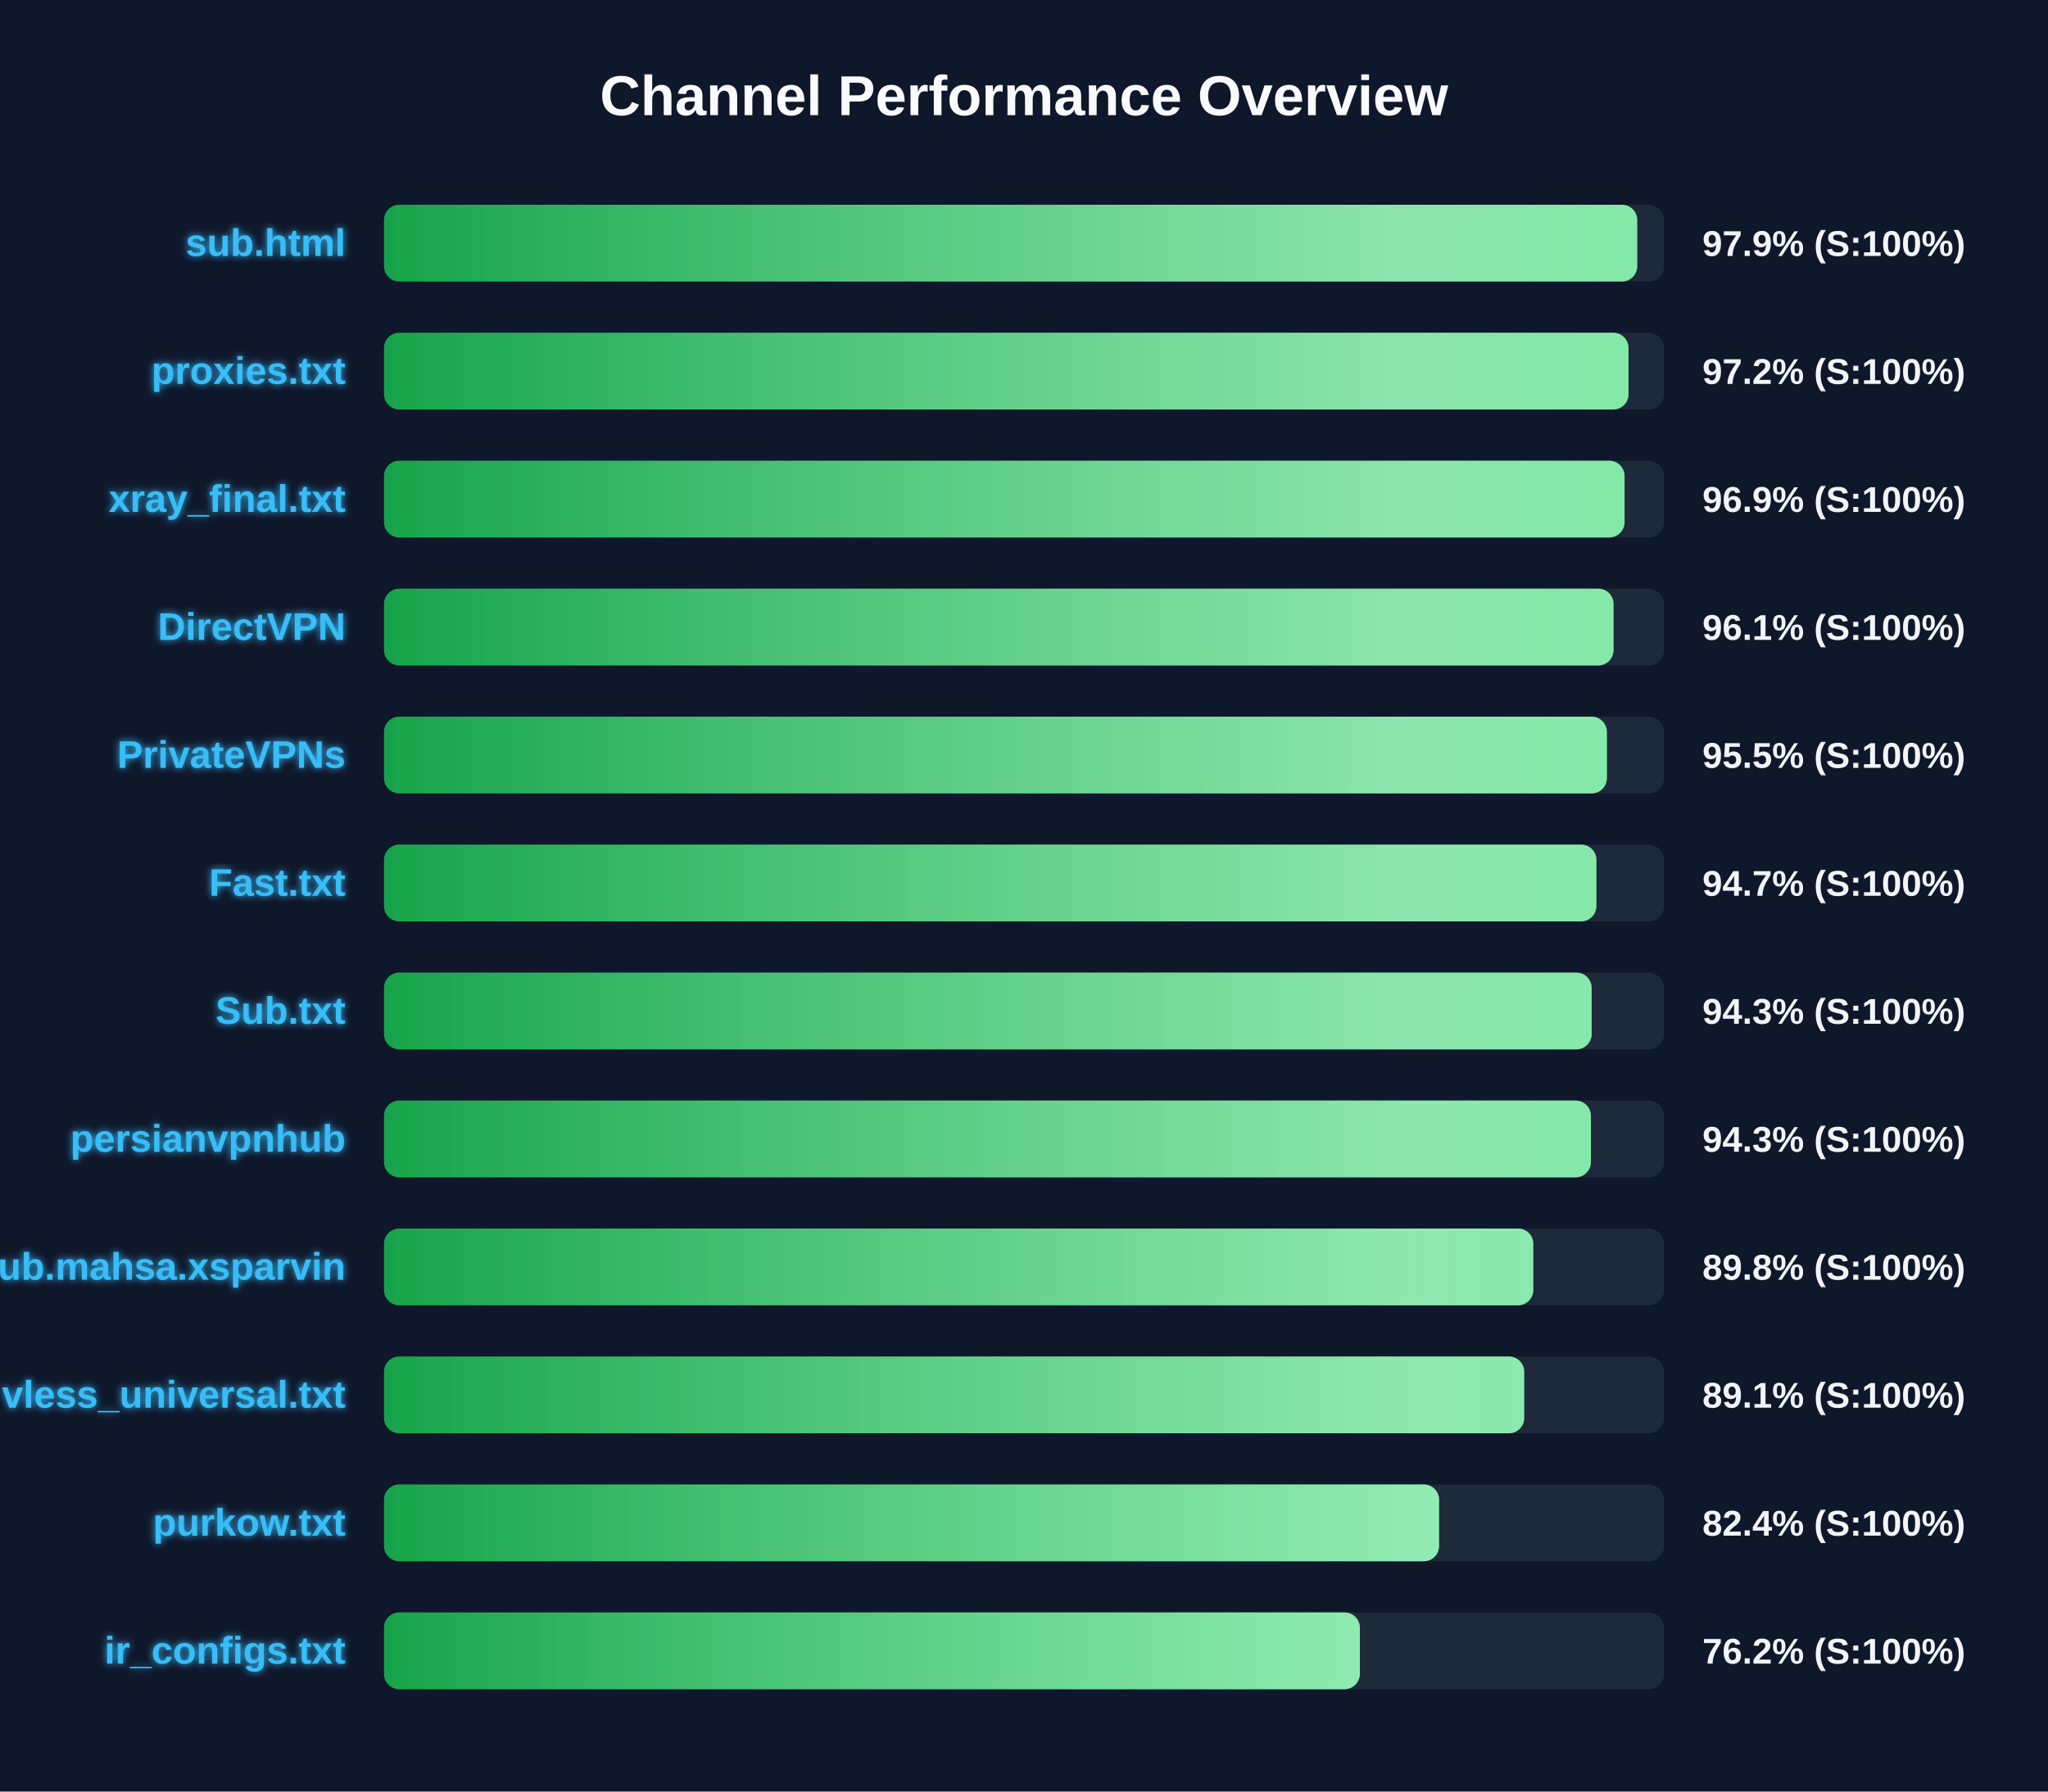
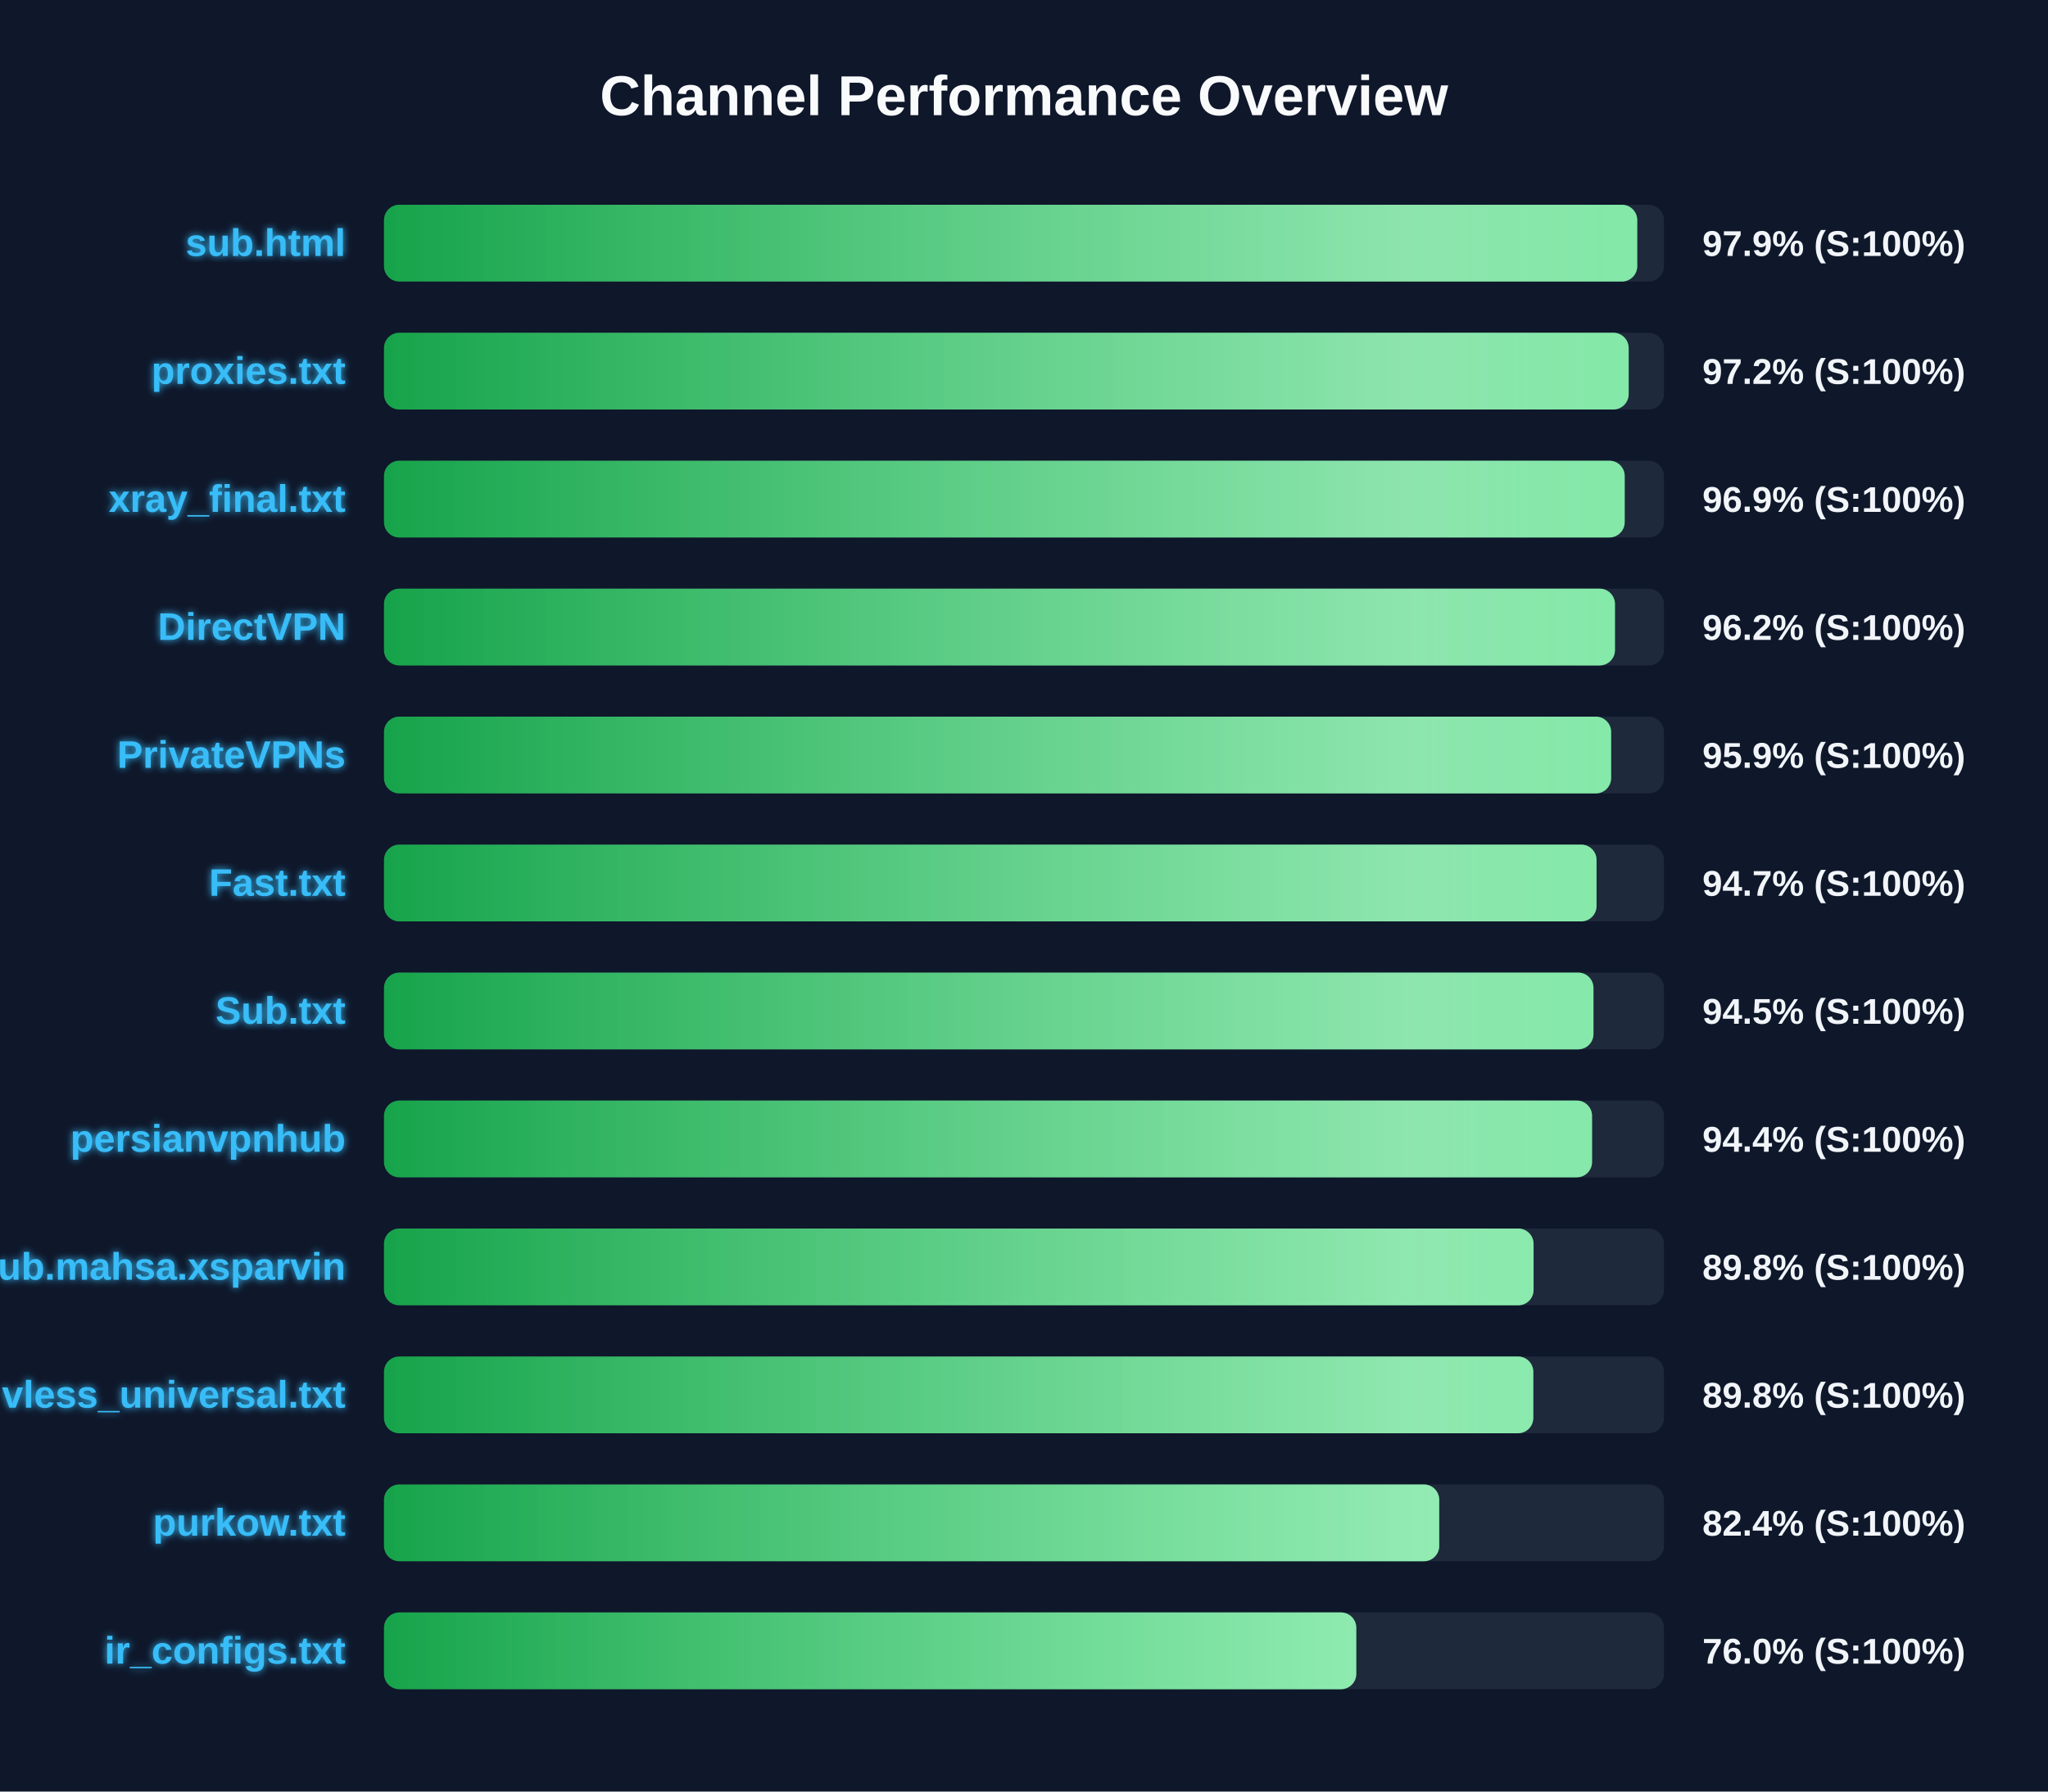
<svg xmlns="http://www.w3.org/2000/svg" width="800" height="700" version="1.1">
  <defs>
    <linearGradient id="grad-green" x1="0%" y1="0%" x2="100%" y2="0%">
      <stop offset="0%" stop-color="#16a34a" />
      <stop offset="100%" stop-color="#4ade80" />
    </linearGradient>
    <linearGradient id="grad-yellow" x1="0%" y1="0%" x2="100%" y2="0%">
      <stop offset="0%" stop-color="#ca8a04" />
      <stop offset="100%" stop-color="#fde047" />
    </linearGradient>
    <linearGradient id="grad-red" x1="0%" y1="0%" x2="100%" y2="0%">
      <stop offset="0%" stop-color="#dc2626" />
      <stop offset="100%" stop-color="#f87171" />
    </linearGradient>
    <linearGradient id="shimmer" x1="0%" y1="0%" x2="100%" y2="0%">
      <stop offset="0%" stop-color="rgba(255,255,255,0)" />
      <stop offset="50%" stop-color="rgba(255,255,255,0.4)" />
      <stop offset="100%" stop-color="rgba(255,255,255,0)" />
    </linearGradient>
    <filter id="glow" x="-20%" y="-20%" width="140%" height="140%">
      <feGaussianBlur stdDeviation="1.5" result="blur" />
      <feComposite in="SourceGraphic" in2="blur" operator="over" />
    </filter>
  </defs>
  <style>
        .bg-rect { fill: #0f172a; }
        .title { font: bold 22px 'Segoe UI', Arial, sans-serif; fill: #f8fafc; }
        .row { font: bold 15px 'Segoe UI', Arial, sans-serif; fill: #38bdf8; filter: url(#glow); }
        .score { font: bold 14px 'Segoe UI', Arial, sans-serif; fill: #f1f5f9; }
        @keyframes shimmer-anim {
            0% { transform: translateX(-100%); }
            100% { transform: translateX(200%); }
        }
        .shimmer-rect {
            animation: shimmer-anim 2.5s infinite linear;
        }
    </style>
  <rect width="100%" height="100%" class="bg-rect" />
  <text x="400" y="45" text-anchor="middle" class="title">Channel Performance Overview</text>
  <rect x="150" y="80" width="500" height="30" fill="#1e293b" rx="6" />
  <clipPath id="clip-0">
    <rect x="150" y="80" width="489.55" height="30" rx="6" />
  </clipPath>
  <rect x="150" y="80" width="489.55" height="30" fill="url(#grad-green)" rx="6" />
  <g clip-path="url(#clip-0)">
    <rect x="150" y="80" width="100%" height="30" fill="url(#shimmer)" class="shimmer-rect" />
  </g>
  <text x="135" y="100" text-anchor="end" class="row">sub.html</text>
  <text x="665" y="100" text-anchor="start" class="score">97.9% (S:100%)</text>
  <rect x="150" y="130" width="500" height="30" fill="#1e293b" rx="6" />
  <clipPath id="clip-1">
-     <rect x="150" y="130" width="486.15" height="30" rx="6" />
+     <rect x="150" y="130" width="486.2" height="30" rx="6" />
  </clipPath>
-   <rect x="150" y="130" width="486.15" height="30" fill="url(#grad-green)" rx="6" />
+   <rect x="150" y="130" width="486.2" height="30" fill="url(#grad-green)" rx="6" />
  <g clip-path="url(#clip-1)">
    <rect x="150" y="130" width="100%" height="30" fill="url(#shimmer)" class="shimmer-rect" />
  </g>
  <text x="135" y="150" text-anchor="end" class="row">proxies.txt</text>
  <text x="665" y="150" text-anchor="start" class="score">97.2% (S:100%)</text>
  <rect x="150" y="180" width="500" height="30" fill="#1e293b" rx="6" />
  <clipPath id="clip-2">
-     <rect x="150" y="180" width="484.6" height="30" rx="6" />
+     <rect x="150" y="180" width="484.65" height="30" rx="6" />
  </clipPath>
-   <rect x="150" y="180" width="484.6" height="30" fill="url(#grad-green)" rx="6" />
+   <rect x="150" y="180" width="484.65" height="30" fill="url(#grad-green)" rx="6" />
  <g clip-path="url(#clip-2)">
    <rect x="150" y="180" width="100%" height="30" fill="url(#shimmer)" class="shimmer-rect" />
  </g>
  <text x="135" y="200" text-anchor="end" class="row">xray_final.txt</text>
  <text x="665" y="200" text-anchor="start" class="score">96.9% (S:100%)</text>
  <rect x="150" y="230" width="500" height="30" fill="#1e293b" rx="6" />
  <clipPath id="clip-3">
-     <rect x="150" y="230" width="480.3" height="30" rx="6" />
+     <rect x="150" y="230" width="480.85" height="30" rx="6" />
  </clipPath>
-   <rect x="150" y="230" width="480.3" height="30" fill="url(#grad-green)" rx="6" />
+   <rect x="150" y="230" width="480.85" height="30" fill="url(#grad-green)" rx="6" />
  <g clip-path="url(#clip-3)">
    <rect x="150" y="230" width="100%" height="30" fill="url(#shimmer)" class="shimmer-rect" />
  </g>
  <text x="135" y="250" text-anchor="end" class="row">DirectVPN</text>
-   <text x="665" y="250" text-anchor="start" class="score">96.1% (S:100%)</text>
+   <text x="665" y="250" text-anchor="start" class="score">96.2% (S:100%)</text>
  <rect x="150" y="280" width="500" height="30" fill="#1e293b" rx="6" />
  <clipPath id="clip-4">
-     <rect x="150" y="280" width="477.7" height="30" rx="6" />
+     <rect x="150" y="280" width="479.35" height="30" rx="6" />
  </clipPath>
-   <rect x="150" y="280" width="477.7" height="30" fill="url(#grad-green)" rx="6" />
+   <rect x="150" y="280" width="479.35" height="30" fill="url(#grad-green)" rx="6" />
  <g clip-path="url(#clip-4)">
    <rect x="150" y="280" width="100%" height="30" fill="url(#shimmer)" class="shimmer-rect" />
  </g>
  <text x="135" y="300" text-anchor="end" class="row">PrivateVPNs</text>
-   <text x="665" y="300" text-anchor="start" class="score">95.5% (S:100%)</text>
+   <text x="665" y="300" text-anchor="start" class="score">95.9% (S:100%)</text>
  <rect x="150" y="330" width="500" height="30" fill="#1e293b" rx="6" />
  <clipPath id="clip-5">
-     <rect x="150" y="330" width="473.6" height="30" rx="6" />
+     <rect x="150" y="330" width="473.65" height="30" rx="6" />
  </clipPath>
-   <rect x="150" y="330" width="473.6" height="30" fill="url(#grad-green)" rx="6" />
+   <rect x="150" y="330" width="473.65" height="30" fill="url(#grad-green)" rx="6" />
  <g clip-path="url(#clip-5)">
    <rect x="150" y="330" width="100%" height="30" fill="url(#shimmer)" class="shimmer-rect" />
  </g>
  <text x="135" y="350" text-anchor="end" class="row">Fast.txt</text>
  <text x="665" y="350" text-anchor="start" class="score">94.7% (S:100%)</text>
  <rect x="150" y="380" width="500" height="30" fill="#1e293b" rx="6" />
  <clipPath id="clip-6">
-     <rect x="150" y="380" width="471.75" height="30" rx="6" />
+     <rect x="150" y="380" width="472.45" height="30" rx="6" />
  </clipPath>
-   <rect x="150" y="380" width="471.75" height="30" fill="url(#grad-green)" rx="6" />
+   <rect x="150" y="380" width="472.45" height="30" fill="url(#grad-green)" rx="6" />
  <g clip-path="url(#clip-6)">
    <rect x="150" y="380" width="100%" height="30" fill="url(#shimmer)" class="shimmer-rect" />
  </g>
  <text x="135" y="400" text-anchor="end" class="row">Sub.txt</text>
-   <text x="665" y="400" text-anchor="start" class="score">94.3% (S:100%)</text>
+   <text x="665" y="400" text-anchor="start" class="score">94.5% (S:100%)</text>
  <rect x="150" y="430" width="500" height="30" fill="#1e293b" rx="6" />
  <clipPath id="clip-7">
-     <rect x="150" y="430" width="471.45" height="30" rx="6" />
+     <rect x="150" y="430" width="471.9" height="30" rx="6" />
  </clipPath>
-   <rect x="150" y="430" width="471.45" height="30" fill="url(#grad-green)" rx="6" />
+   <rect x="150" y="430" width="471.9" height="30" fill="url(#grad-green)" rx="6" />
  <g clip-path="url(#clip-7)">
    <rect x="150" y="430" width="100%" height="30" fill="url(#shimmer)" class="shimmer-rect" />
  </g>
  <text x="135" y="450" text-anchor="end" class="row">persianvpnhub</text>
-   <text x="665" y="450" text-anchor="start" class="score">94.3% (S:100%)</text>
+   <text x="665" y="450" text-anchor="start" class="score">94.4% (S:100%)</text>
  <rect x="150" y="480" width="500" height="30" fill="#1e293b" rx="6" />
  <clipPath id="clip-8">
-     <rect x="150" y="480" width="448.95" height="30" rx="6" />
+     <rect x="150" y="480" width="449.05" height="30" rx="6" />
  </clipPath>
-   <rect x="150" y="480" width="448.95" height="30" fill="url(#grad-green)" rx="6" />
+   <rect x="150" y="480" width="449.05" height="30" fill="url(#grad-green)" rx="6" />
  <g clip-path="url(#clip-8)">
    <rect x="150" y="480" width="100%" height="30" fill="url(#shimmer)" class="shimmer-rect" />
  </g>
  <text x="135" y="500" text-anchor="end" class="row">Sub.mahsa.xsparvin</text>
  <text x="665" y="500" text-anchor="start" class="score">89.8% (S:100%)</text>
  <rect x="150" y="530" width="500" height="30" fill="#1e293b" rx="6" />
  <clipPath id="clip-9">
-     <rect x="150" y="530" width="445.4" height="30" rx="6" />
+     <rect x="150" y="530" width="448.95" height="30" rx="6" />
  </clipPath>
-   <rect x="150" y="530" width="445.4" height="30" fill="url(#grad-green)" rx="6" />
+   <rect x="150" y="530" width="448.95" height="30" fill="url(#grad-green)" rx="6" />
  <g clip-path="url(#clip-9)">
    <rect x="150" y="530" width="100%" height="30" fill="url(#shimmer)" class="shimmer-rect" />
  </g>
  <text x="135" y="550" text-anchor="end" class="row">vless_universal.txt</text>
-   <text x="665" y="550" text-anchor="start" class="score">89.1% (S:100%)</text>
+   <text x="665" y="550" text-anchor="start" class="score">89.8% (S:100%)</text>
  <rect x="150" y="580" width="500" height="30" fill="#1e293b" rx="6" />
  <clipPath id="clip-10">
-     <rect x="150" y="580" width="412.15" height="30" rx="6" />
+     <rect x="150" y="580" width="412.2" height="30" rx="6" />
  </clipPath>
-   <rect x="150" y="580" width="412.15" height="30" fill="url(#grad-green)" rx="6" />
+   <rect x="150" y="580" width="412.2" height="30" fill="url(#grad-green)" rx="6" />
  <g clip-path="url(#clip-10)">
    <rect x="150" y="580" width="100%" height="30" fill="url(#shimmer)" class="shimmer-rect" />
  </g>
  <text x="135" y="600" text-anchor="end" class="row">purkow.txt</text>
  <text x="665" y="600" text-anchor="start" class="score">82.4% (S:100%)</text>
  <rect x="150" y="630" width="500" height="30" fill="#1e293b" rx="6" />
  <clipPath id="clip-11">
-     <rect x="150" y="630" width="381.2" height="30" rx="6" />
+     <rect x="150" y="630" width="379.8" height="30" rx="6" />
  </clipPath>
-   <rect x="150" y="630" width="381.2" height="30" fill="url(#grad-green)" rx="6" />
+   <rect x="150" y="630" width="379.8" height="30" fill="url(#grad-green)" rx="6" />
  <g clip-path="url(#clip-11)">
    <rect x="150" y="630" width="100%" height="30" fill="url(#shimmer)" class="shimmer-rect" />
  </g>
  <text x="135" y="650" text-anchor="end" class="row">ir_configs.txt</text>
-   <text x="665" y="650" text-anchor="start" class="score">76.2% (S:100%)</text>
+   <text x="665" y="650" text-anchor="start" class="score">76.0% (S:100%)</text>
</svg>
